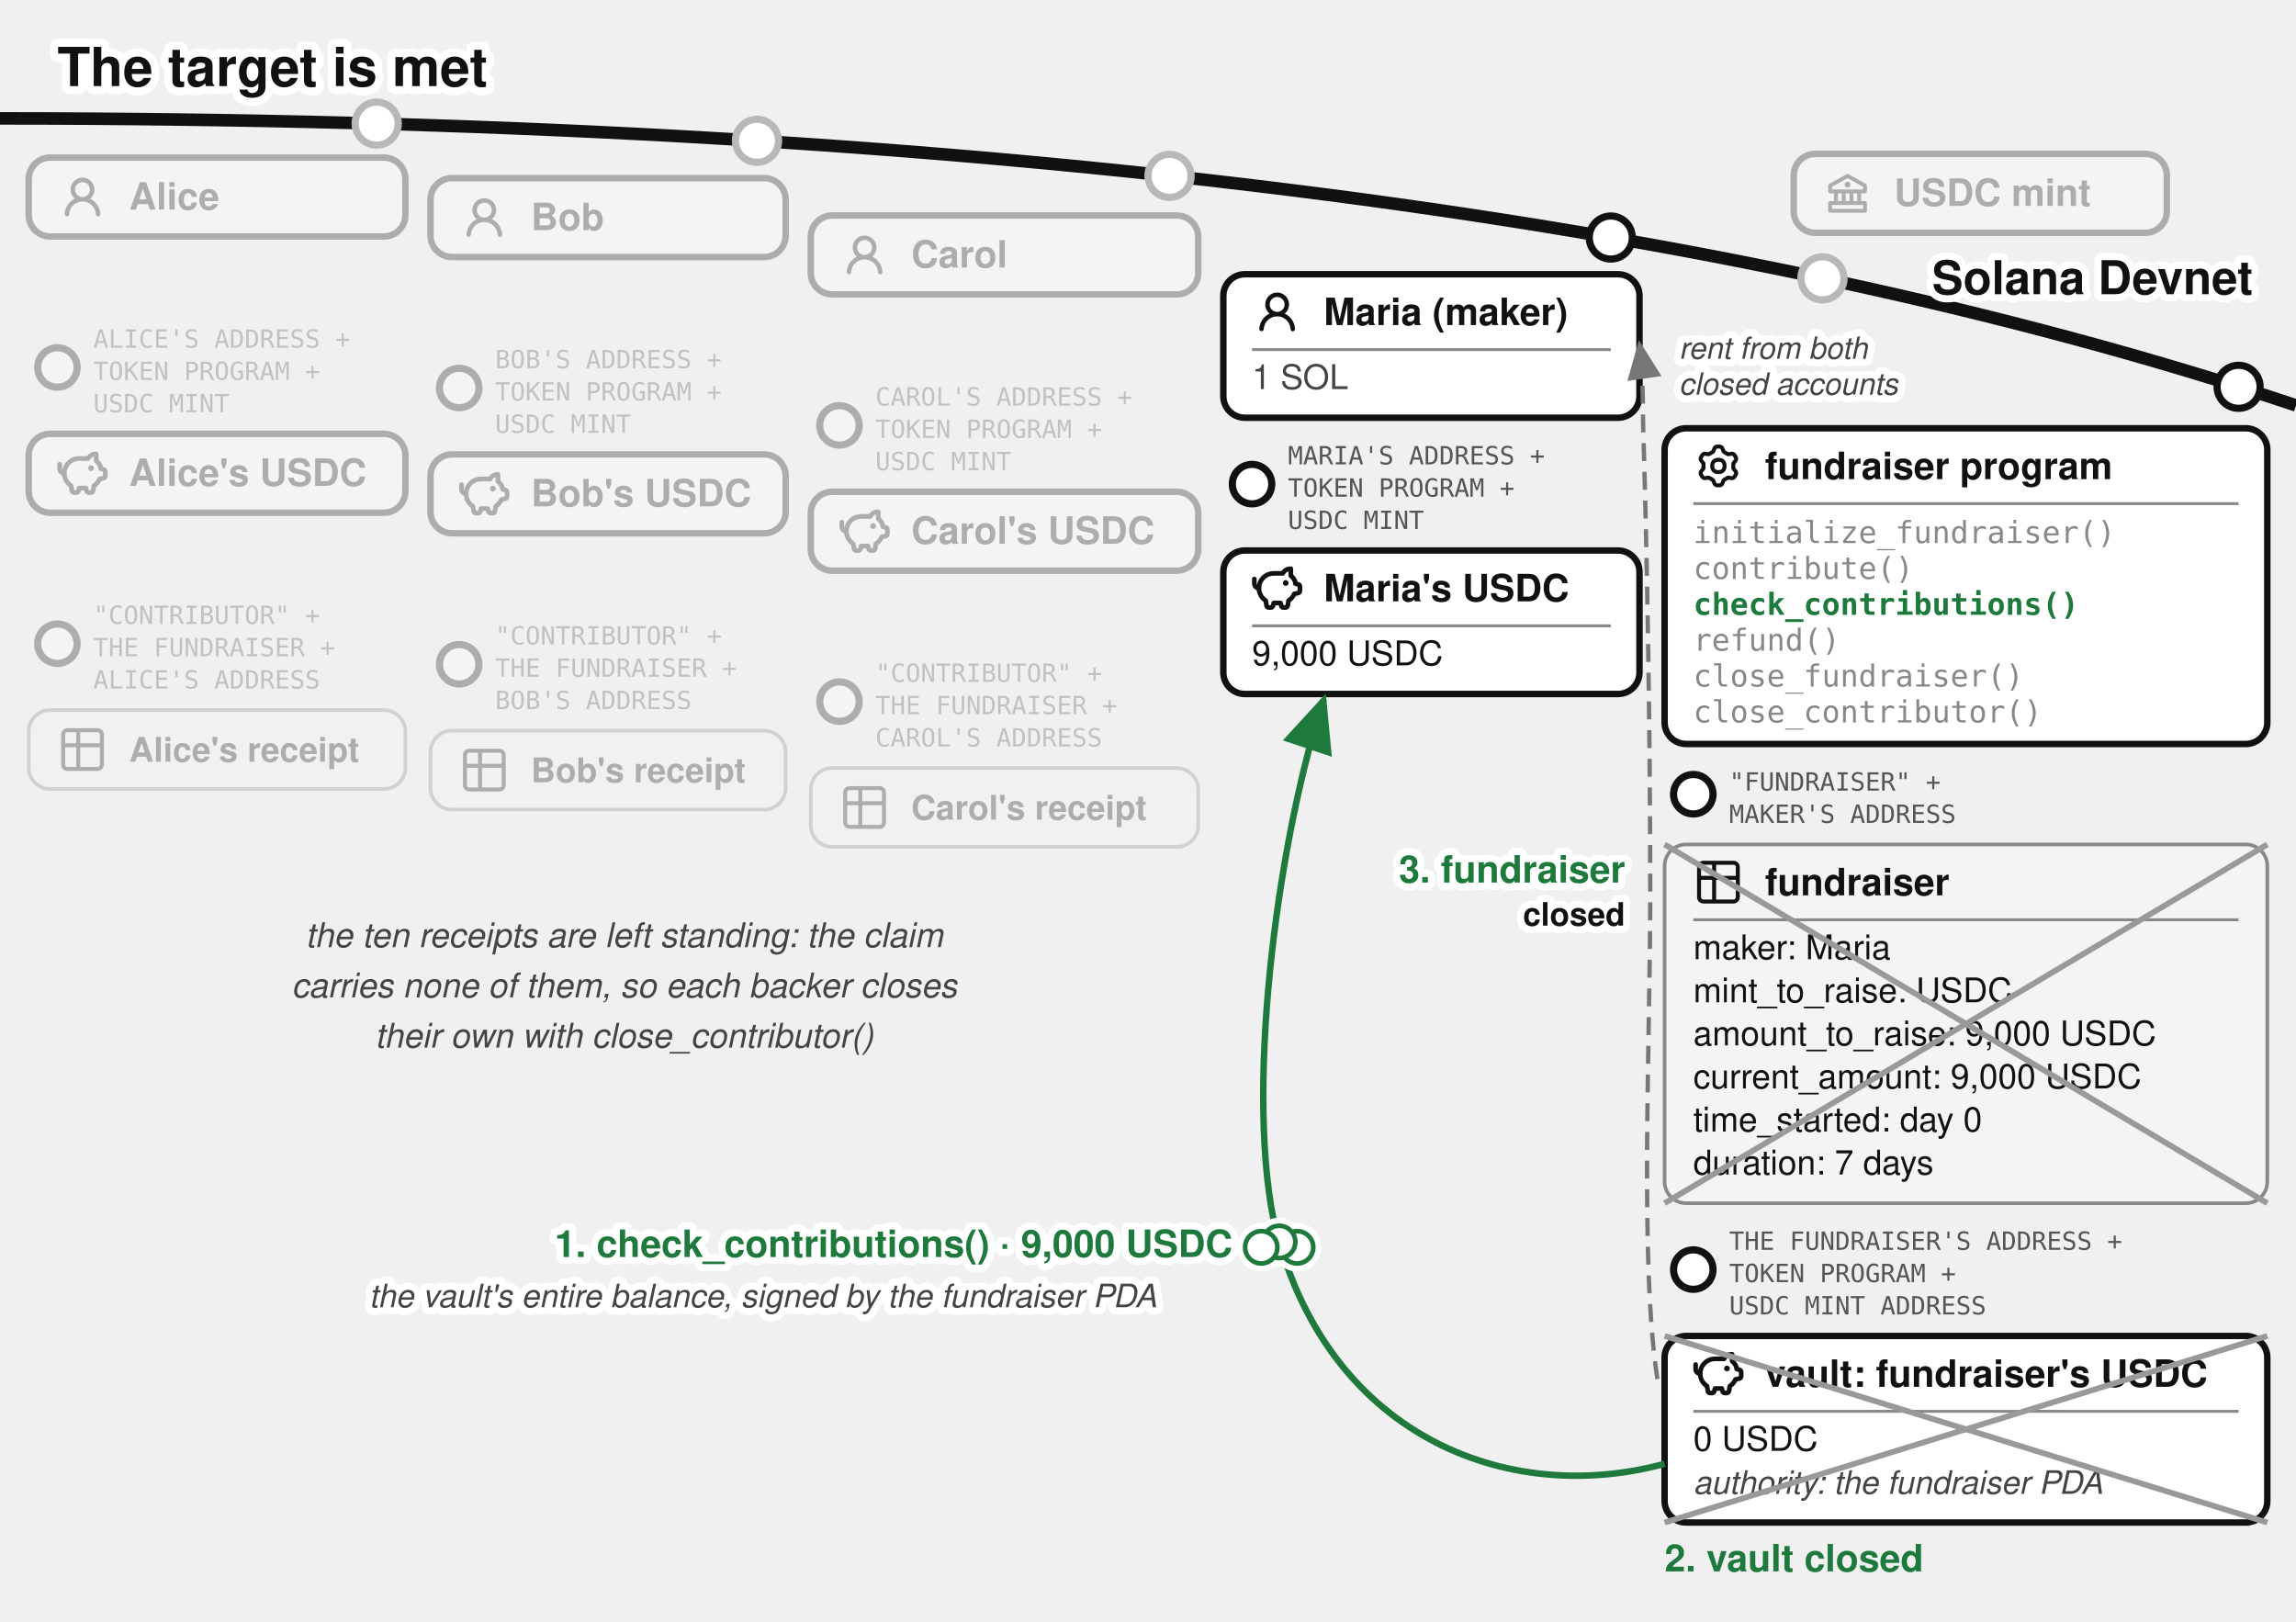
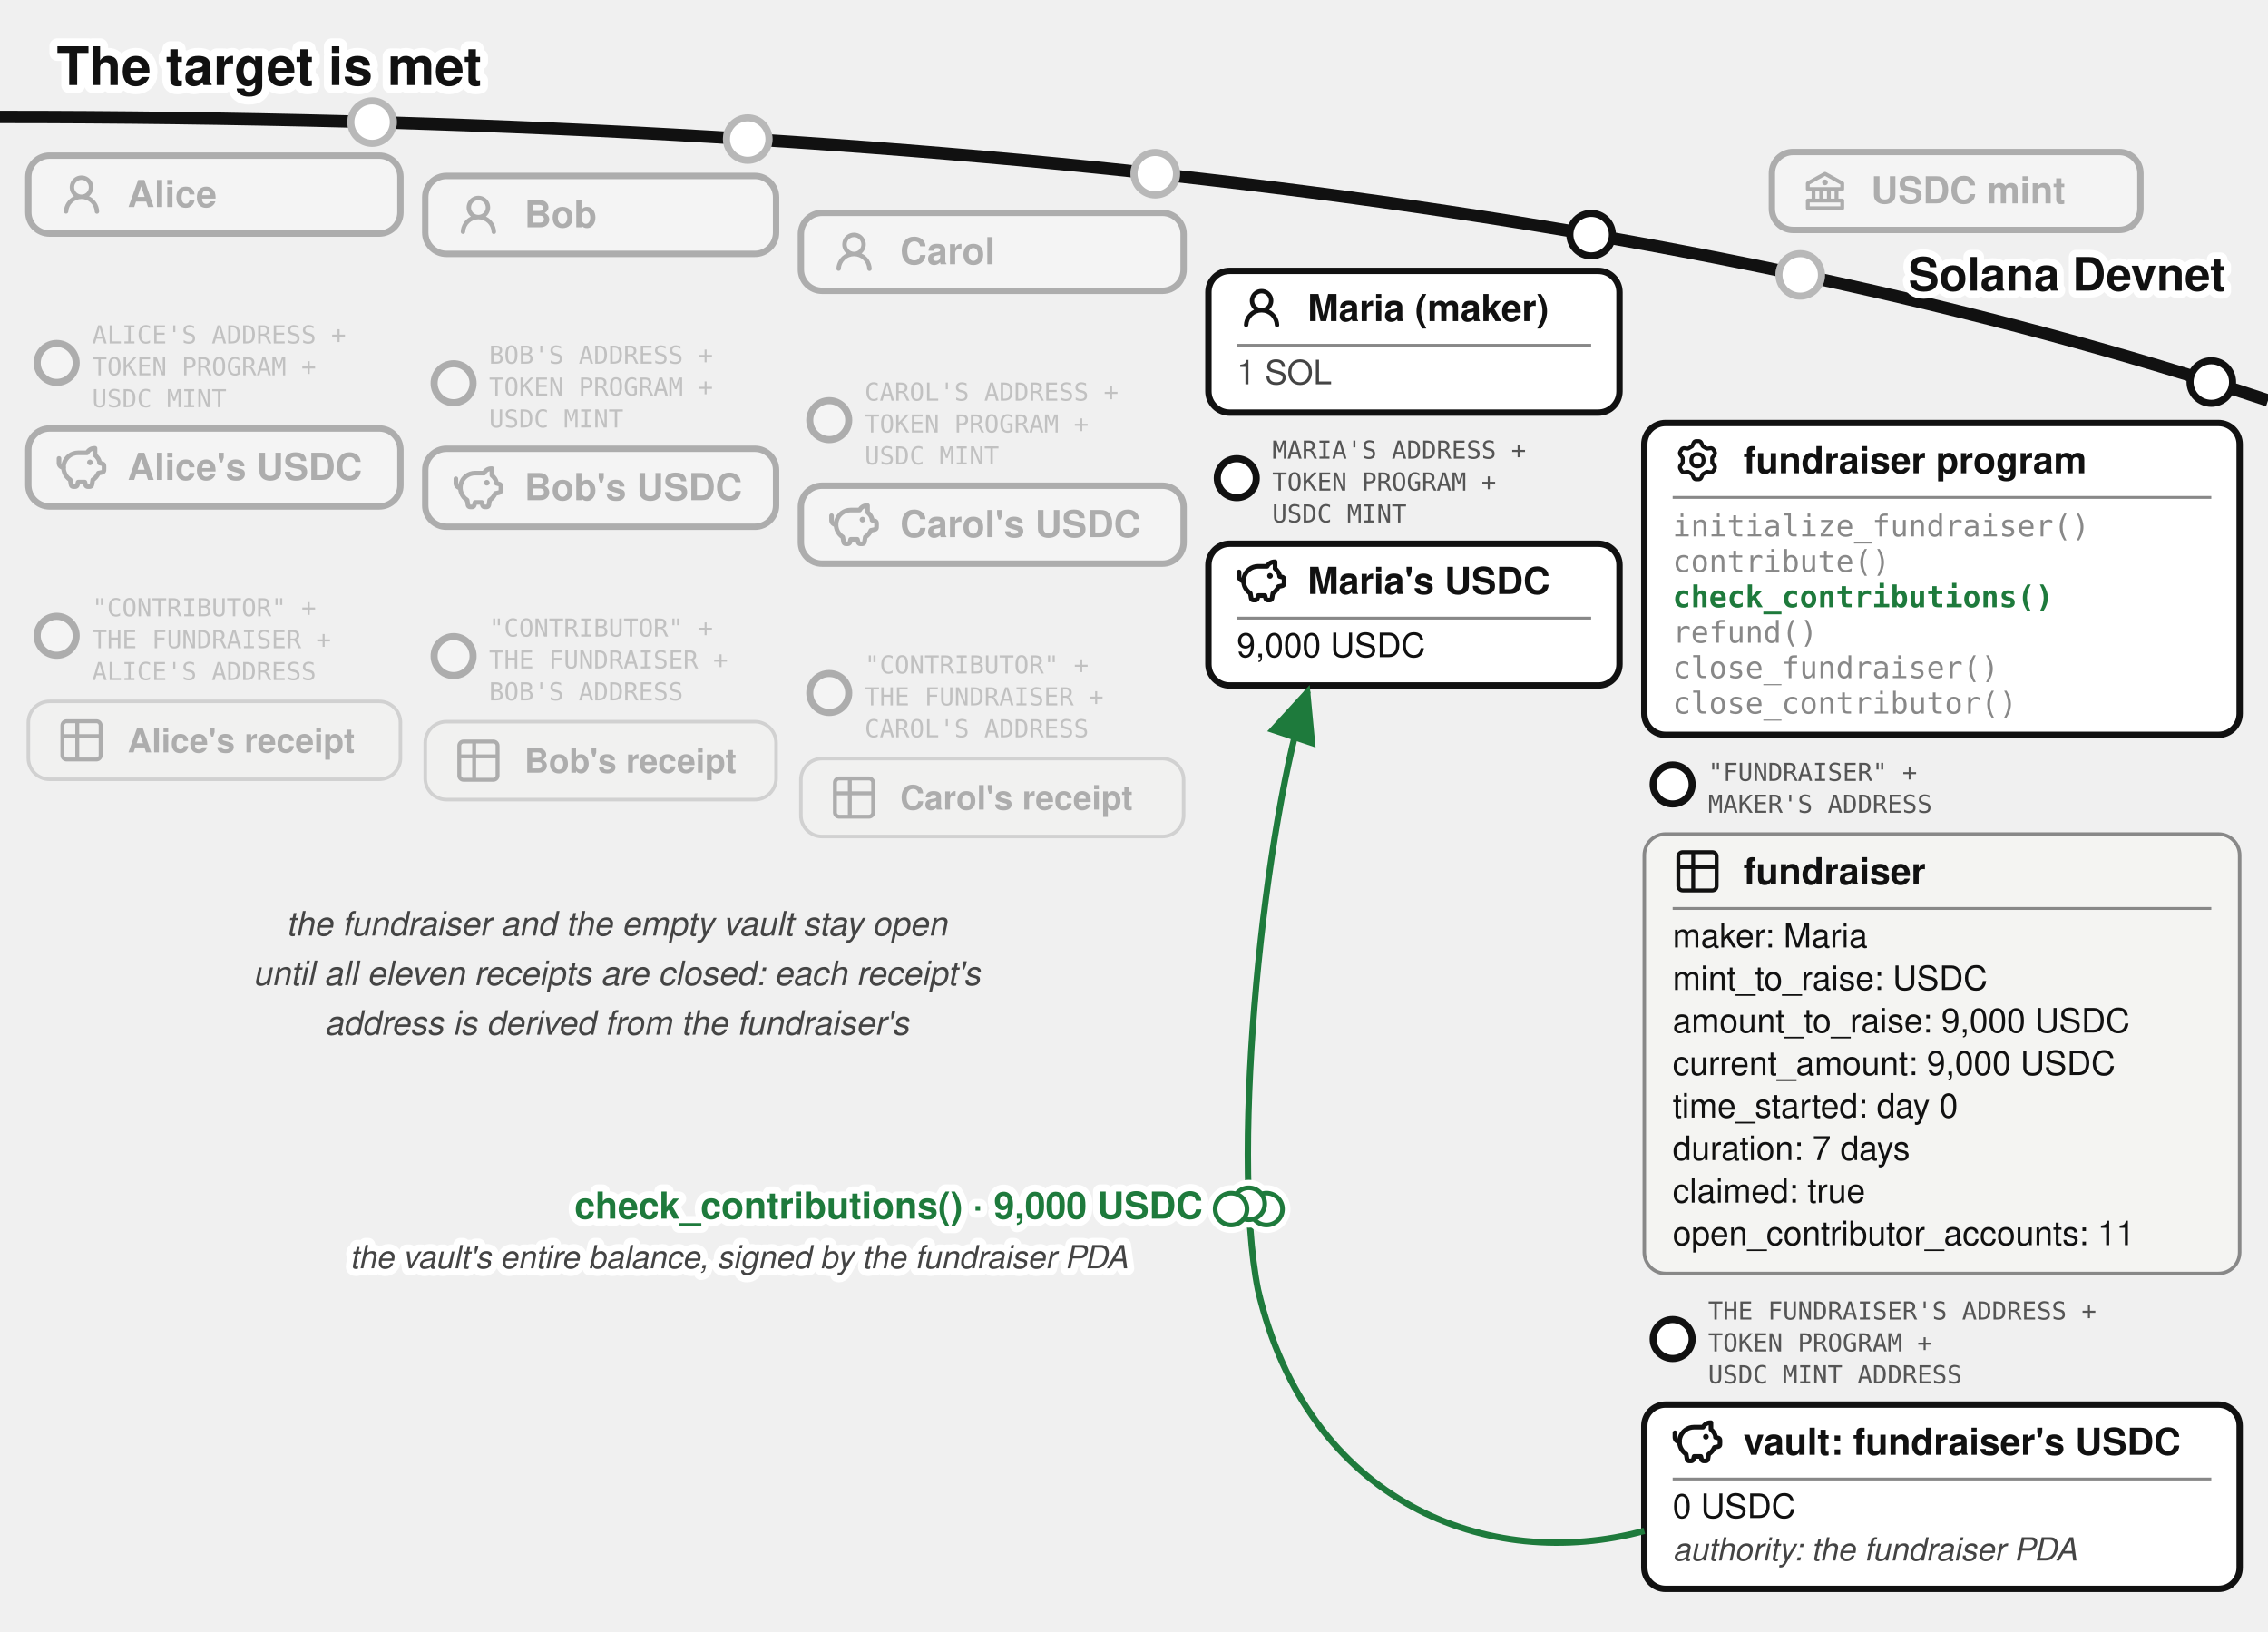
- <svg xmlns="http://www.w3.org/2000/svg" viewBox="0 0 640 452" font-family="'Denim INK', Helvetica, Arial, sans-serif" fill="#111">
+ <svg xmlns="http://www.w3.org/2000/svg" viewBox="0 0 640 460.37" font-family="'Denim INK', Helvetica, Arial, sans-serif" fill="#111">
  <text stroke="#fff" stroke-width="4.5" paint-order="stroke" stroke-linejoin="round" x="16" y="24" font-size="15" font-weight="bold">The target is met</text>
  <defs>
    <marker id="fund-succ-a" markerWidth="9" markerHeight="8" refX="8" refY="4" orient="auto">
      <path d="M0,0 L9,4 L0,8 z" fill="#1e7a3c" />
    </marker>
    <marker id="fund-succ-g" markerWidth="9" markerHeight="8" refX="8" refY="4" orient="auto">
      <path d="M0,0 L9,4 L0,8 z" fill="#777" />
    </marker>
  </defs>
  <path d="M 0,33 Q 400,33 640,113" fill="none" stroke="#111" stroke-width="3.5" />
  <text stroke="#fff" stroke-width="4" paint-order="stroke" stroke-linejoin="round" x="628" y="82" font-size="13" font-weight="bold" fill="#111" text-anchor="end">Solana Devnet</text>
  <circle cx="508" cy="77.573" r="7" fill="#fff" />
  <g opacity="0.3">
    <circle cx="508" cy="77.573" r="6" fill="#fff" stroke="#111" stroke-width="2" />
    <rect x="500" y="42.893" width="104" height="22" rx="6" fill="#fff" stroke="#111" stroke-width="1.8" />
    <g transform="translate(508,46.8932)">
      <g transform="translate(0.52,0.519) scale(0.54)" fill="#111">
        <path d="m21.49 7.13l-9-5a.99.99 0 0 0-.97 0l-9.01 5C2.19 7.31 2 7.64 2 8v3c0 .55.45 1 1 1h2v4H3c-.55 0-1 .45-1 1v4c0 .55.45 1 1 1h18c.55 0 1-.45 1-1v-4c0-.55-.45-1-1-1h-2v-4h2c.55 0 1-.45 1-1V8a1 1 0 0 0-.51-.87M7 12h2v4H7zm6 0v4h-2v-4zm7 6v2H4v-2zm-3-2h-2v-4h2zm3-6H4V8.59l8-4.44l8 4.44z" />
        <path d="M12 6a1.5 1.5 0 1 0 0 3a1.5 1.5 0 1 0 0-3" />
      </g>
    </g>
    <text x="528" y="57.39" font-size="10.5" font-weight="bold">USDC mint</text>
  </g>
  <circle cx="105" cy="34.456" r="7" fill="#fff" />
  <g opacity="0.3">
    <circle cx="105" cy="34.456" r="6" fill="#fff" stroke="#111" stroke-width="2" />
    <rect x="8" y="43.917" width="105" height="22" rx="6" fill="#fff" stroke="#111" stroke-width="1.8" />
    <g transform="translate(16,47.9168)">
      <g transform="translate(0.36,0.767) scale(0.8301)" fill="#111">
        <path d="M10.561 8.073a6 6 0 0 1 3.432 5.142a.75.75 0 1 1-1.498.07a4.5 4.5 0 0 0-8.99 0a.75.75 0 0 1-1.498-.07a6 6 0 0 1 3.431-5.142a3.999 3.999 0 1 1 5.123 0M10.5 5a2.5 2.5 0 1 0-5 0a2.5 2.5 0 0 0 5 0" />
      </g>
    </g>
    <text x="36" y="58.42" font-size="10.5" font-weight="bold">Alice</text>
  </g>
  <g opacity="0.3">
    <circle cx="16" cy="102.417" r="5.5" fill="#fff" stroke="#111" stroke-width="2" />
    <text x="26" y="96.917" font-size="7" font-family="'DejaVu Sans Mono', monospace" fill="#555">ALICE'S ADDRESS +</text>
    <text x="26" y="105.917" font-size="7" font-family="'DejaVu Sans Mono', monospace" fill="#555">TOKEN PROGRAM +</text>
    <text x="26" y="114.917" font-size="7" font-family="'DejaVu Sans Mono', monospace" fill="#555">USDC MINT</text>
    <rect x="8" y="120.917" width="105" height="22" rx="6" fill="#fff" stroke="#111" stroke-width="1.8" />
    <g transform="translate(16,124.917)">
      <g transform="translate(-0.624,-0.624) scale(0.6353)" fill="none" stroke="#111" stroke-linecap="round" stroke-linejoin="round" stroke-width="2.047">
        <path d="M14.5 5.5h-4A6.5 6.5 0 0 0 7 17.478l.288 1.738c.07.423.105.635.202.798a1 1 0 0 0 .49.416c.178.07.392.07.822.07c.397 0 .596 0 .764-.062a1 1 0 0 0 .479-.374c.1-.148.15-.34.246-.727l.209-.837h3l.21.837c.096.386.144.58.245.727a1 1 0 0 0 .479.374c.168.062.367.062.764.062c.43 0 .644 0 .821-.07a1 1 0 0 0 .49-.416c.098-.163.133-.375.203-.798L17 17.478a6.5 6.5 0 0 0 2.502-2.978l.89-.178c.77-.154 1.155-.231 1.381-.508c.227-.276.227-.669.227-1.453v-.3c0-.75 0-1.124-.212-1.396c-.212-.27-.575-.362-1.303-.544L20 10c0-1.5-1.167-2.833-2-3.5v-3h-.264c-1.37 0-2.623.774-3.236 2" />
        <path d="M15.875 9.75h-.125m.25 0a.25.25 0 1 1-.5 0a.25.25 0 0 1 .5 0M2 8v2a2 2 0 0 0 2 2" />
      </g>
    </g>
    <text x="36" y="135.42" font-size="10.5" font-weight="bold">Alice's USDC</text>
  </g>
  <g opacity="0.3">
    <circle cx="16" cy="179.417" r="5.5" fill="#fff" stroke="#111" stroke-width="2" />
    <text x="26" y="173.917" font-size="7" font-family="'DejaVu Sans Mono', monospace" fill="#555">"CONTRIBUTOR" +</text>
    <text x="26" y="182.917" font-size="7" font-family="'DejaVu Sans Mono', monospace" fill="#555">THE FUNDRAISER +</text>
    <text x="26" y="191.917" font-size="7" font-family="'DejaVu Sans Mono', monospace" fill="#555">ALICE'S ADDRESS</text>
    <rect x="8" y="197.917" width="105" height="22" rx="6" fill="#f4f4f2" stroke="#888" />
    <g transform="translate(16,201.917)">
      <g transform="translate(-0.195,-0.195) scale(0.6)" fill="none" stroke="#111" stroke-linecap="round" stroke-linejoin="round" stroke-width="1.843">
        <path d="M3 5a2 2 0 0 1 2-2h14a2 2 0 0 1 2 2v14a2 2 0 0 1-2 2H5a2 2 0 0 1-2-2zm0 5h18M10 3v18" />
      </g>
    </g>
    <text x="36" y="212.317" font-size="9.5" font-weight="bold">Alice's receipt</text>
  </g>
  <circle cx="211" cy="39.243" r="7" fill="#fff" />
  <g opacity="0.3">
    <circle cx="211" cy="39.243" r="6" fill="#fff" stroke="#111" stroke-width="2" />
    <rect x="120" y="49.644" width="99" height="22" rx="6" fill="#fff" stroke="#111" stroke-width="1.8" />
    <g transform="translate(128,53.6439)">
      <g transform="translate(0.36,0.767) scale(0.8301)" fill="#111">
        <path d="M10.561 8.073a6 6 0 0 1 3.432 5.142a.75.75 0 1 1-1.498.07a4.5 4.5 0 0 0-8.99 0a.75.75 0 0 1-1.498-.07a6 6 0 0 1 3.431-5.142a3.999 3.999 0 1 1 5.123 0M10.5 5a2.5 2.5 0 1 0-5 0a2.5 2.5 0 0 0 5 0" />
      </g>
    </g>
    <text x="148" y="64.14" font-size="10.5" font-weight="bold">Bob</text>
  </g>
  <g opacity="0.3">
    <circle cx="128" cy="108.144" r="5.5" fill="#fff" stroke="#111" stroke-width="2" />
    <text x="138" y="102.644" font-size="7" font-family="'DejaVu Sans Mono', monospace" fill="#555">BOB'S ADDRESS +</text>
    <text x="138" y="111.644" font-size="7" font-family="'DejaVu Sans Mono', monospace" fill="#555">TOKEN PROGRAM +</text>
    <text x="138" y="120.644" font-size="7" font-family="'DejaVu Sans Mono', monospace" fill="#555">USDC MINT</text>
    <rect x="120" y="126.644" width="99" height="22" rx="6" fill="#fff" stroke="#111" stroke-width="1.8" />
    <g transform="translate(128,130.644)">
      <g transform="translate(-0.624,-0.624) scale(0.6353)" fill="none" stroke="#111" stroke-linecap="round" stroke-linejoin="round" stroke-width="2.047">
        <path d="M14.5 5.5h-4A6.5 6.5 0 0 0 7 17.478l.288 1.738c.07.423.105.635.202.798a1 1 0 0 0 .49.416c.178.07.392.07.822.07c.397 0 .596 0 .764-.062a1 1 0 0 0 .479-.374c.1-.148.15-.34.246-.727l.209-.837h3l.21.837c.096.386.144.58.245.727a1 1 0 0 0 .479.374c.168.062.367.062.764.062c.43 0 .644 0 .821-.07a1 1 0 0 0 .49-.416c.098-.163.133-.375.203-.798L17 17.478a6.5 6.5 0 0 0 2.502-2.978l.89-.178c.77-.154 1.155-.231 1.381-.508c.227-.276.227-.669.227-1.453v-.3c0-.75 0-1.124-.212-1.396c-.212-.27-.575-.362-1.303-.544L20 10c0-1.5-1.167-2.833-2-3.5v-3h-.264c-1.37 0-2.623.774-3.236 2" />
        <path d="M15.875 9.75h-.125m.25 0a.25.25 0 1 1-.5 0a.25.25 0 0 1 .5 0M2 8v2a2 2 0 0 0 2 2" />
      </g>
    </g>
    <text x="148" y="141.14" font-size="10.5" font-weight="bold">Bob's USDC</text>
  </g>
  <g opacity="0.3">
    <circle cx="128" cy="185.144" r="5.5" fill="#fff" stroke="#111" stroke-width="2" />
    <text x="138" y="179.644" font-size="7" font-family="'DejaVu Sans Mono', monospace" fill="#555">"CONTRIBUTOR" +</text>
    <text x="138" y="188.644" font-size="7" font-family="'DejaVu Sans Mono', monospace" fill="#555">THE FUNDRAISER +</text>
    <text x="138" y="197.644" font-size="7" font-family="'DejaVu Sans Mono', monospace" fill="#555">BOB'S ADDRESS</text>
    <rect x="120" y="203.644" width="99" height="22" rx="6" fill="#f4f4f2" stroke="#888" />
    <g transform="translate(128,207.644)">
      <g transform="translate(-0.195,-0.195) scale(0.6)" fill="none" stroke="#111" stroke-linecap="round" stroke-linejoin="round" stroke-width="1.843">
        <path d="M3 5a2 2 0 0 1 2-2h14a2 2 0 0 1 2 2v14a2 2 0 0 1-2 2H5a2 2 0 0 1-2-2zm0 5h18M10 3v18" />
      </g>
    </g>
    <text x="148" y="218.044" font-size="9.5" font-weight="bold">Bob's receipt</text>
  </g>
  <circle cx="326" cy="49.025" r="7" fill="#fff" />
  <g opacity="0.3">
    <circle cx="326" cy="49.025" r="6" fill="#fff" stroke="#111" stroke-width="2" />
    <rect x="226" y="60.062" width="108" height="22" rx="6" fill="#fff" stroke="#111" stroke-width="1.8" />
    <g transform="translate(234,64.0617)">
      <g transform="translate(0.36,0.767) scale(0.8301)" fill="#111">
        <path d="M10.561 8.073a6 6 0 0 1 3.432 5.142a.75.75 0 1 1-1.498.07a4.5 4.5 0 0 0-8.99 0a.75.75 0 0 1-1.498-.07a6 6 0 0 1 3.431-5.142a3.999 3.999 0 1 1 5.123 0M10.5 5a2.5 2.5 0 1 0-5 0a2.5 2.5 0 0 0 5 0" />
      </g>
    </g>
    <text x="254" y="74.56" font-size="10.5" font-weight="bold">Carol</text>
  </g>
  <g opacity="0.3">
    <circle cx="234" cy="118.562" r="5.5" fill="#fff" stroke="#111" stroke-width="2" />
    <text x="244" y="113.062" font-size="7" font-family="'DejaVu Sans Mono', monospace" fill="#555">CAROL'S ADDRESS +</text>
    <text x="244" y="122.062" font-size="7" font-family="'DejaVu Sans Mono', monospace" fill="#555">TOKEN PROGRAM +</text>
    <text x="244" y="131.062" font-size="7" font-family="'DejaVu Sans Mono', monospace" fill="#555">USDC MINT</text>
    <rect x="226" y="137.062" width="108" height="22" rx="6" fill="#fff" stroke="#111" stroke-width="1.8" />
    <g transform="translate(234,141.062)">
      <g transform="translate(-0.624,-0.624) scale(0.6353)" fill="none" stroke="#111" stroke-linecap="round" stroke-linejoin="round" stroke-width="2.047">
        <path d="M14.5 5.5h-4A6.5 6.5 0 0 0 7 17.478l.288 1.738c.07.423.105.635.202.798a1 1 0 0 0 .49.416c.178.07.392.07.822.07c.397 0 .596 0 .764-.062a1 1 0 0 0 .479-.374c.1-.148.15-.34.246-.727l.209-.837h3l.21.837c.096.386.144.58.245.727a1 1 0 0 0 .479.374c.168.062.367.062.764.062c.43 0 .644 0 .821-.07a1 1 0 0 0 .49-.416c.098-.163.133-.375.203-.798L17 17.478a6.5 6.5 0 0 0 2.502-2.978l.89-.178c.77-.154 1.155-.231 1.381-.508c.227-.276.227-.669.227-1.453v-.3c0-.75 0-1.124-.212-1.396c-.212-.27-.575-.362-1.303-.544L20 10c0-1.5-1.167-2.833-2-3.5v-3h-.264c-1.37 0-2.623.774-3.236 2" />
        <path d="M15.875 9.75h-.125m.25 0a.25.25 0 1 1-.5 0a.25.25 0 0 1 .5 0M2 8v2a2 2 0 0 0 2 2" />
      </g>
    </g>
    <text x="254" y="151.56" font-size="10.5" font-weight="bold">Carol's USDC</text>
  </g>
  <g opacity="0.3">
    <circle cx="234" cy="195.562" r="5.5" fill="#fff" stroke="#111" stroke-width="2" />
    <text x="244" y="190.062" font-size="7" font-family="'DejaVu Sans Mono', monospace" fill="#555">"CONTRIBUTOR" +</text>
    <text x="244" y="199.062" font-size="7" font-family="'DejaVu Sans Mono', monospace" fill="#555">THE FUNDRAISER +</text>
    <text x="244" y="208.062" font-size="7" font-family="'DejaVu Sans Mono', monospace" fill="#555">CAROL'S ADDRESS</text>
    <rect x="226" y="214.062" width="108" height="22" rx="6" fill="#f4f4f2" stroke="#888" />
    <g transform="translate(234,218.062)">
      <g transform="translate(-0.195,-0.195) scale(0.6)" fill="none" stroke="#111" stroke-linecap="round" stroke-linejoin="round" stroke-width="1.843">
        <path d="M3 5a2 2 0 0 1 2-2h14a2 2 0 0 1 2 2v14a2 2 0 0 1-2 2H5a2 2 0 0 1-2-2zm0 5h18M10 3v18" />
      </g>
    </g>
    <text x="254" y="228.462" font-size="9.5" font-weight="bold">Carol's receipt</text>
  </g>
  <g>
    <circle cx="449" cy="66.206" r="6" fill="#fff" stroke="#111" stroke-width="2" />
    <rect x="341" y="76.436" width="116" height="40" rx="6" fill="#fff" stroke="#111" stroke-width="1.8" />
    <g transform="translate(349,79.9364)">
      <g transform="translate(0.36,0.767) scale(0.8301)" fill="#111">
        <path d="M10.561 8.073a6 6 0 0 1 3.432 5.142a.75.75 0 1 1-1.498.07a4.5 4.5 0 0 0-8.99 0a.75.75 0 0 1-1.498-.07a6 6 0 0 1 3.431-5.142a3.999 3.999 0 1 1 5.123 0M10.5 5a2.5 2.5 0 1 0-5 0a2.5 2.5 0 0 0 5 0" />
      </g>
    </g>
    <text x="369" y="90.611" font-size="10.5" font-weight="bold">Maria (maker)</text>
    <line x1="349" y1="97.436" x2="449" y2="97.436" stroke="#888" stroke-width="0.8" />
    <text x="349" y="108.436" font-size="9.5" fill="#444">1 SOL</text>
  </g>
  <g>
    <circle cx="349" cy="134.936" r="5.5" fill="#fff" stroke="#111" stroke-width="2" />
    <text x="359" y="129.436" font-size="7" font-family="'DejaVu Sans Mono', monospace" fill="#555">MARIA'S ADDRESS +</text>
    <text x="359" y="138.436" font-size="7" font-family="'DejaVu Sans Mono', monospace" fill="#555">TOKEN PROGRAM +</text>
    <text x="359" y="147.436" font-size="7" font-family="'DejaVu Sans Mono', monospace" fill="#555">USDC MINT</text>
    <rect x="341" y="153.436" width="116" height="40" rx="6" fill="#fff" stroke="#111" stroke-width="1.8" />
    <g transform="translate(349,156.936)">
      <g transform="translate(-0.624,-0.624) scale(0.6353)" fill="none" stroke="#111" stroke-linecap="round" stroke-linejoin="round" stroke-width="2.047">
        <path d="M14.5 5.5h-4A6.5 6.5 0 0 0 7 17.478l.288 1.738c.07.423.105.635.202.798a1 1 0 0 0 .49.416c.178.07.392.07.822.07c.397 0 .596 0 .764-.062a1 1 0 0 0 .479-.374c.1-.148.15-.34.246-.727l.209-.837h3l.21.837c.096.386.144.58.245.727a1 1 0 0 0 .479.374c.168.062.367.062.764.062c.43 0 .644 0 .821-.07a1 1 0 0 0 .49-.416c.098-.163.133-.375.203-.798L17 17.478a6.5 6.5 0 0 0 2.502-2.978l.89-.178c.77-.154 1.155-.231 1.381-.508c.227-.276.227-.669.227-1.453v-.3c0-.75 0-1.124-.212-1.396c-.212-.27-.575-.362-1.303-.544L20 10c0-1.5-1.167-2.833-2-3.5v-3h-.264c-1.37 0-2.623.774-3.236 2" />
        <path d="M15.875 9.75h-.125m.25 0a.25.25 0 1 1-.5 0a.25.25 0 0 1 .5 0M2 8v2a2 2 0 0 0 2 2" />
      </g>
    </g>
    <text x="369" y="167.611" font-size="10.5" font-weight="bold">Maria's USDC</text>
    <line x1="349" y1="174.436" x2="449" y2="174.436" stroke="#888" stroke-width="0.8" />
    <text x="349" y="185.436" font-size="9.5">9,000 USDC</text>
  </g>
  <g>
    <circle cx="624" cy="107.812" r="6" fill="#fff" stroke="#111" stroke-width="2" />
    <rect x="464" y="119.37" width="168" height="88" rx="6" fill="#fff" stroke="#111" stroke-width="1.8" />
    <g transform="translate(472,122.87)">
      <g transform="translate(0.951,0.952) scale(0.864)" fill="none" stroke="#111" stroke-linecap="round" stroke-linejoin="round" stroke-width="1.28">
        <path d="M11.808 7.727c0 .05.017.1.048.14l.667.84a.96.96 0 0 1 .082 1.08l-.392.676a.96.96 0 0 1-.975.47l-1.063-.16a.23.23 0 0 0-.145.027l-1.26.727a.23.23 0 0 0-.096.112l-.392 1a.96.96 0 0 1-.893.611h-.782a.96.96 0 0 1-.893-.61l-.392-1a.23.23 0 0 0-.096-.113L3.967 10.8a.23.23 0 0 0-.145-.028l-1.063.162a.96.96 0 0 1-.976-.47l-.39-.677a.96.96 0 0 1 .08-1.08l.67-.84a.22.22 0 0 0 .05-.14V6.273c0-.05-.018-.1-.05-.14l-.67-.84a.96.96 0 0 1-.08-1.08l.39-.676a.96.96 0 0 1 .976-.47l1.06.16a.23.23 0 0 0 .145-.027l1.262-.73a.23.23 0 0 0 .096-.113l.394-.996A.96.96 0 0 1 6.61.75h.784a.96.96 0 0 1 .893.61l.392.997q.028.075.096.116l1.26.727a.23.23 0 0 0 .145.028l1.062-.162a.96.96 0 0 1 .976.47l.391.677a.96.96 0 0 1-.081 1.08l-.67.84a.22.22 0 0 0-.049.14v1.454Z" />
        <path d="M7 8.996c1.277 0 1.996-.719 1.996-1.996S8.277 5.004 7 5.004S5.004 5.723 5.004 7S5.723 8.996 7 8.996" />
      </g>
    </g>
    <text x="492" y="133.545" font-size="10.5" font-weight="bold">fundraiser program</text>
    <line x1="472" y1="140.37" x2="624" y2="140.37" stroke="#888" stroke-width="0.8" />
    <text x="472" y="151.37" font-size="8.5" font-family="'DejaVu Sans Mono', Menlo, monospace" fill="#888">initialize_fundraiser()</text>
    <text x="472" y="161.37" font-size="8.5" font-family="'DejaVu Sans Mono', Menlo, monospace" fill="#888">contribute()</text>
    <text x="472" y="171.37" font-size="8.5" font-family="'DejaVu Sans Mono', Menlo, monospace" font-weight="bold" fill="#1e7a3c">check_contributions()</text>
    <text x="472" y="181.37" font-size="8.5" font-family="'DejaVu Sans Mono', Menlo, monospace" fill="#888">refund()</text>
    <text x="472" y="191.37" font-size="8.5" font-family="'DejaVu Sans Mono', Menlo, monospace" fill="#888">close_fundraiser()</text>
    <text x="472" y="201.37" font-size="8.5" font-family="'DejaVu Sans Mono', Menlo, monospace" fill="#888">close_contributor()</text>
  </g>
  <g>
    <circle cx="472" cy="221.37" r="5.5" fill="#fff" stroke="#111" stroke-width="2" />
    <text x="482" y="220.37" font-size="7" font-family="'DejaVu Sans Mono', monospace" fill="#555">"FUNDRAISER" +</text>
    <text x="482" y="229.37" font-size="7" font-family="'DejaVu Sans Mono', monospace" fill="#555">MAKER'S ADDRESS</text>
-     <rect x="464" y="235.37" width="168" height="100" rx="6" fill="#f4f4f2" stroke="#888" />
+     <rect x="464" y="235.37" width="168" height="124" rx="6" fill="#f4f4f2" stroke="#888" />
    <g transform="translate(472,238.87)">
      <g transform="translate(-0.195,-0.195) scale(0.6)" fill="none" stroke="#111" stroke-linecap="round" stroke-linejoin="round" stroke-width="1.843">
        <path d="M3 5a2 2 0 0 1 2-2h14a2 2 0 0 1 2 2v14a2 2 0 0 1-2 2H5a2 2 0 0 1-2-2zm0 5h18M10 3v18" />
      </g>
    </g>
    <text x="492" y="249.545" font-size="10.5" font-weight="bold">fundraiser</text>
    <line x1="472" y1="256.37" x2="624" y2="256.37" stroke="#888" stroke-width="0.8" />
    <text x="472" y="267.37" font-size="9.5">maker: Maria</text>
    <text x="472" y="279.37" font-size="9.5">mint_to_raise: USDC</text>
    <text x="472" y="291.37" font-size="9.5">amount_to_raise: 9,000 USDC</text>
    <text x="472" y="303.37" font-size="9.5">current_amount: 9,000 USDC</text>
    <text x="472" y="315.37" font-size="9.5">time_started: day 0</text>
    <text x="472" y="327.37" font-size="9.5">duration: 7 days</text>
-     <line x1="464" y1="235.37" x2="632" y2="335.37" stroke="#999" stroke-width="1.6" />
-     <line x1="632" y1="235.37" x2="464" y2="335.37" stroke="#999" stroke-width="1.6" />
-   </g>
-   <g>
-     <circle cx="472" cy="353.87" r="5.5" fill="#fff" stroke="#111" stroke-width="2" />
-     <text x="482" y="348.37" font-size="7" font-family="'DejaVu Sans Mono', monospace" fill="#555">THE FUNDRAISER'S ADDRESS +</text>
-     <text x="482" y="357.37" font-size="7" font-family="'DejaVu Sans Mono', monospace" fill="#555">TOKEN PROGRAM +</text>
-     <text x="482" y="366.37" font-size="7" font-family="'DejaVu Sans Mono', monospace" fill="#555">USDC MINT ADDRESS</text>
-     <rect x="464" y="372.37" width="168" height="52" rx="6" fill="#fff" stroke="#111" stroke-width="1.8" />
-     <g transform="translate(472,375.87)">
-       <g transform="translate(-0.624,-0.624) scale(0.6353)" fill="none" stroke="#111" stroke-linecap="round" stroke-linejoin="round" stroke-width="2.047">
-         <path d="M14.5 5.5h-4A6.5 6.5 0 0 0 7 17.478l.288 1.738c.07.423.105.635.202.798a1 1 0 0 0 .49.416c.178.07.392.07.822.07c.397 0 .596 0 .764-.062a1 1 0 0 0 .479-.374c.1-.148.15-.34.246-.727l.209-.837h3l.21.837c.096.386.144.58.245.727a1 1 0 0 0 .479.374c.168.062.367.062.764.062c.43 0 .644 0 .821-.07a1 1 0 0 0 .49-.416c.098-.163.133-.375.203-.798L17 17.478a6.5 6.5 0 0 0 2.502-2.978l.89-.178c.77-.154 1.155-.231 1.381-.508c.227-.276.227-.669.227-1.453v-.3c0-.75 0-1.124-.212-1.396c-.212-.27-.575-.362-1.303-.544L20 10c0-1.5-1.167-2.833-2-3.5v-3h-.264c-1.37 0-2.623.774-3.236 2" />
-         <path d="M15.875 9.75h-.125m.25 0a.25.25 0 1 1-.5 0a.25.25 0 0 1 .5 0M2 8v2a2 2 0 0 0 2 2" />
-       </g>
-     </g>
-     <text x="492" y="386.545" font-size="10.5" font-weight="bold">vault: fundraiser's USDC</text>
-     <line x1="472" y1="393.37" x2="624" y2="393.37" stroke="#888" stroke-width="0.8" />
-     <text x="472" y="404.37" font-size="9.5">0 USDC</text>
-     <text x="472" y="416.37" font-size="9" font-style="italic" fill="#444">authority: the fundraiser PDA</text>
-     <line x1="464" y1="372.37" x2="632" y2="424.37" stroke="#999" stroke-width="1.6" />
-     <line x1="632" y1="372.37" x2="464" y2="424.37" stroke="#999" stroke-width="1.6" />
-   </g>
-   <path d="M 464,408 C 420,420 369,400 355,340 C 347,300 357.004,230.736 369,195" fill="none" stroke="#1e7a3c" stroke-width="1.8" marker-end="url(#fund-succ-a)" />
-   <text text-anchor="end" stroke="#fff" stroke-width="4" paint-order="stroke" stroke-linejoin="round" x="343.57" y="350.36" font-size="10.5" font-weight="bold" fill="#1e7a3c">1. check_contributions() · 9,000 USDC</text>
-   <text stroke="#fff" stroke-width="4" paint-order="stroke" stroke-linejoin="round" x="322.37" y="364.36" font-size="9" font-style="italic" fill="#444" text-anchor="end">the vault's entire balance, signed by the fundraiser PDA</text>
-   <path d="M 462,384.37 C 457,352.37 460,290 460,250 C 460,200 459,150 458,118 C 458,108 457.59,100.08 457,96" fill="none" stroke="#777" stroke-width="1.2" stroke-dasharray="5 3" marker-end="url(#fund-succ-g)" />
-   <text stroke="#fff" stroke-width="4" paint-order="stroke" stroke-linejoin="round" x="468" y="100" font-size="8.5" font-style="italic" fill="#444" text-anchor="start">rent from both</text>
-   <text stroke="#fff" stroke-width="4" paint-order="stroke" stroke-linejoin="round" x="468" y="110" font-size="8.5" font-style="italic" fill="#444" text-anchor="start">closed accounts</text>
-   <text stroke="#fff" stroke-width="4" paint-order="stroke" stroke-linejoin="round" x="453" y="246" font-size="10.5" font-weight="bold" fill="#1e7a3c" text-anchor="end">3. fundraiser</text>
-   <text stroke="#fff" stroke-width="4" paint-order="stroke" stroke-linejoin="round" x="453" y="258" font-size="9" font-weight="bold" fill="#111" text-anchor="end">closed</text>
-   <text x="464" y="438" font-size="10.5" font-weight="bold" fill="#1e7a3c">2. vault closed</text>
-   <text x="174" y="264" font-size="9.5" fill="#444" font-style="italic" text-anchor="middle">the ten receipts are left standing: the claim</text>
-   <text x="174" y="278" font-size="9.5" fill="#444" font-style="italic" text-anchor="middle">carries none of them, so each backer closes</text>
-   <text x="174" y="292" font-size="9.5" fill="#444" font-style="italic" text-anchor="middle">their own with close_contributor()</text>
-   <g class="coin" transform="translate(356.57,346.16)" fill="#fff">
+     <text x="472" y="339.37" font-size="9.5">claimed: true</text>
+     <text x="472" y="351.37" font-size="9.5">open_contributor_accounts: 11</text>
+   </g>
+   <g>
+     <circle cx="472" cy="377.87" r="5.5" fill="#fff" stroke="#111" stroke-width="2" />
+     <text x="482" y="372.37" font-size="7" font-family="'DejaVu Sans Mono', monospace" fill="#555">THE FUNDRAISER'S ADDRESS +</text>
+     <text x="482" y="381.37" font-size="7" font-family="'DejaVu Sans Mono', monospace" fill="#555">TOKEN PROGRAM +</text>
+     <text x="482" y="390.37" font-size="7" font-family="'DejaVu Sans Mono', monospace" fill="#555">USDC MINT ADDRESS</text>
+     <rect x="464" y="396.37" width="168" height="52" rx="6" fill="#fff" stroke="#111" stroke-width="1.8" />
+     <g transform="translate(472,399.87)">
+       <g transform="translate(-0.624,-0.624) scale(0.6353)" fill="none" stroke="#111" stroke-linecap="round" stroke-linejoin="round" stroke-width="2.047">
+         <path d="M14.5 5.5h-4A6.5 6.5 0 0 0 7 17.478l.288 1.738c.07.423.105.635.202.798a1 1 0 0 0 .49.416c.178.07.392.07.822.07c.397 0 .596 0 .764-.062a1 1 0 0 0 .479-.374c.1-.148.15-.34.246-.727l.209-.837h3l.21.837c.096.386.144.58.245.727a1 1 0 0 0 .479.374c.168.062.367.062.764.062c.43 0 .644 0 .821-.07a1 1 0 0 0 .49-.416c.098-.163.133-.375.203-.798L17 17.478a6.5 6.5 0 0 0 2.502-2.978l.89-.178c.77-.154 1.155-.231 1.381-.508c.227-.276.227-.669.227-1.453v-.3c0-.75 0-1.124-.212-1.396c-.212-.27-.575-.362-1.303-.544L20 10c0-1.5-1.167-2.833-2-3.5v-3h-.264c-1.37 0-2.623.774-3.236 2" />
+         <path d="M15.875 9.75h-.125m.25 0a.25.25 0 1 1-.5 0a.25.25 0 0 1 .5 0M2 8v2a2 2 0 0 0 2 2" />
+       </g>
+     </g>
+     <text x="492" y="410.545" font-size="10.5" font-weight="bold">vault: fundraiser's USDC</text>
+     <line x1="472" y1="417.37" x2="624" y2="417.37" stroke="#888" stroke-width="0.8" />
+     <text x="472" y="428.37" font-size="9.5">0 USDC</text>
+     <text x="472" y="440.37" font-size="9" font-style="italic" fill="#444">authority: the fundraiser PDA</text>
+   </g>
+   <path d="M 464,432 C 420,444 369,424 355,364 C 347,324 357.004,230.736 369,195" fill="none" stroke="#1e7a3c" stroke-width="1.8" marker-end="url(#fund-succ-a)" />
+   <text text-anchor="end" stroke="#fff" stroke-width="4" paint-order="stroke" stroke-linejoin="round" x="339.4" y="343.9" font-size="10.5" font-weight="bold" fill="#1e7a3c">check_contributions() · 9,000 USDC</text>
+   <text stroke="#fff" stroke-width="4" paint-order="stroke" stroke-linejoin="round" x="318.2" y="357.9" font-size="9" font-style="italic" fill="#444" text-anchor="end">the vault's entire balance, signed by the fundraiser PDA</text>
+   <text x="174" y="264" font-size="9.5" fill="#444" font-style="italic" text-anchor="middle">the fundraiser and the empty vault stay open</text>
+   <text x="174" y="278" font-size="9.5" fill="#444" font-style="italic" text-anchor="middle">until all eleven receipts are closed: each receipt's</text>
+   <text x="174" y="292" font-size="9.5" fill="#444" font-style="italic" text-anchor="middle">address is derived from the fundraiser's</text>
+   <g class="coin" transform="translate(352.4,339.7)" fill="#fff">
    <g stroke="#fff" stroke-width="4.5">
      <circle cx="5" cy="1.5" r="4.5" />
      <circle cx="0" cy="0" r="4.5" />
      <circle cx="-5" cy="1.5" r="4.5" />
    </g>
    <g stroke="#1e7a3c" stroke-width="1.3">
      <circle cx="5" cy="1.5" r="4.5" />
      <circle cx="0" cy="0" r="4.5" />
      <circle cx="-5" cy="1.5" r="4.5" />
    </g>
  </g>
</svg>
